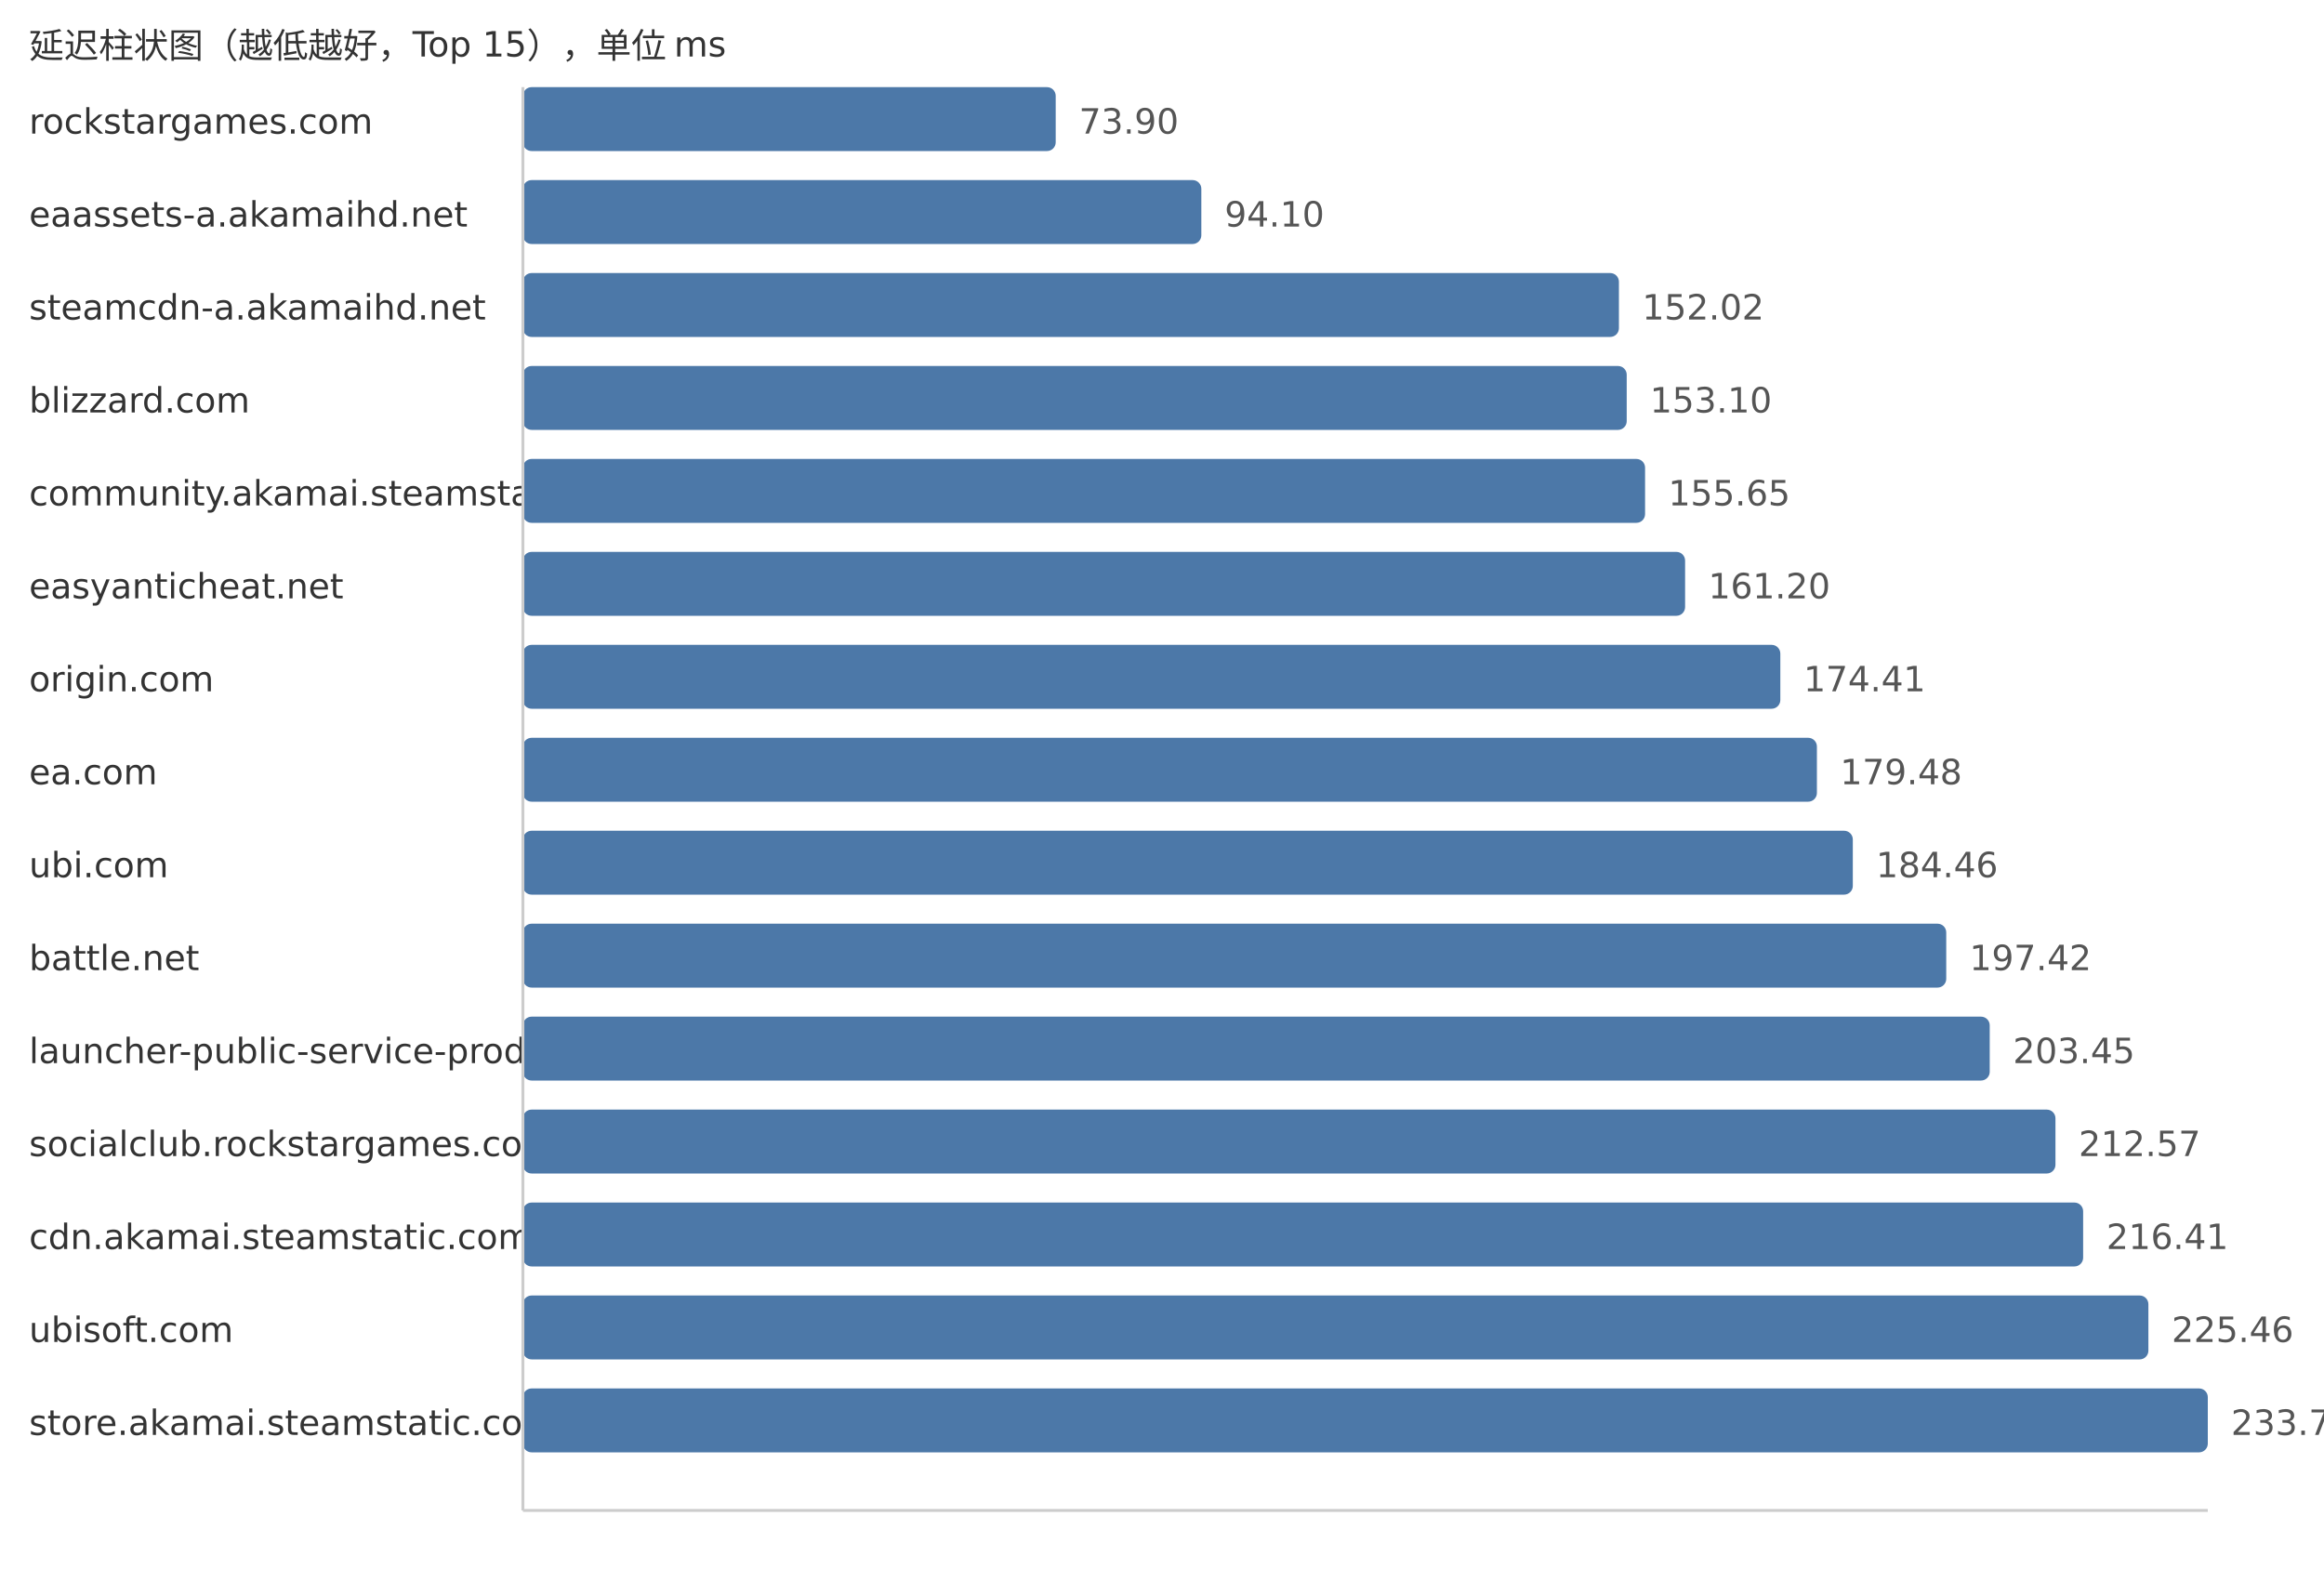
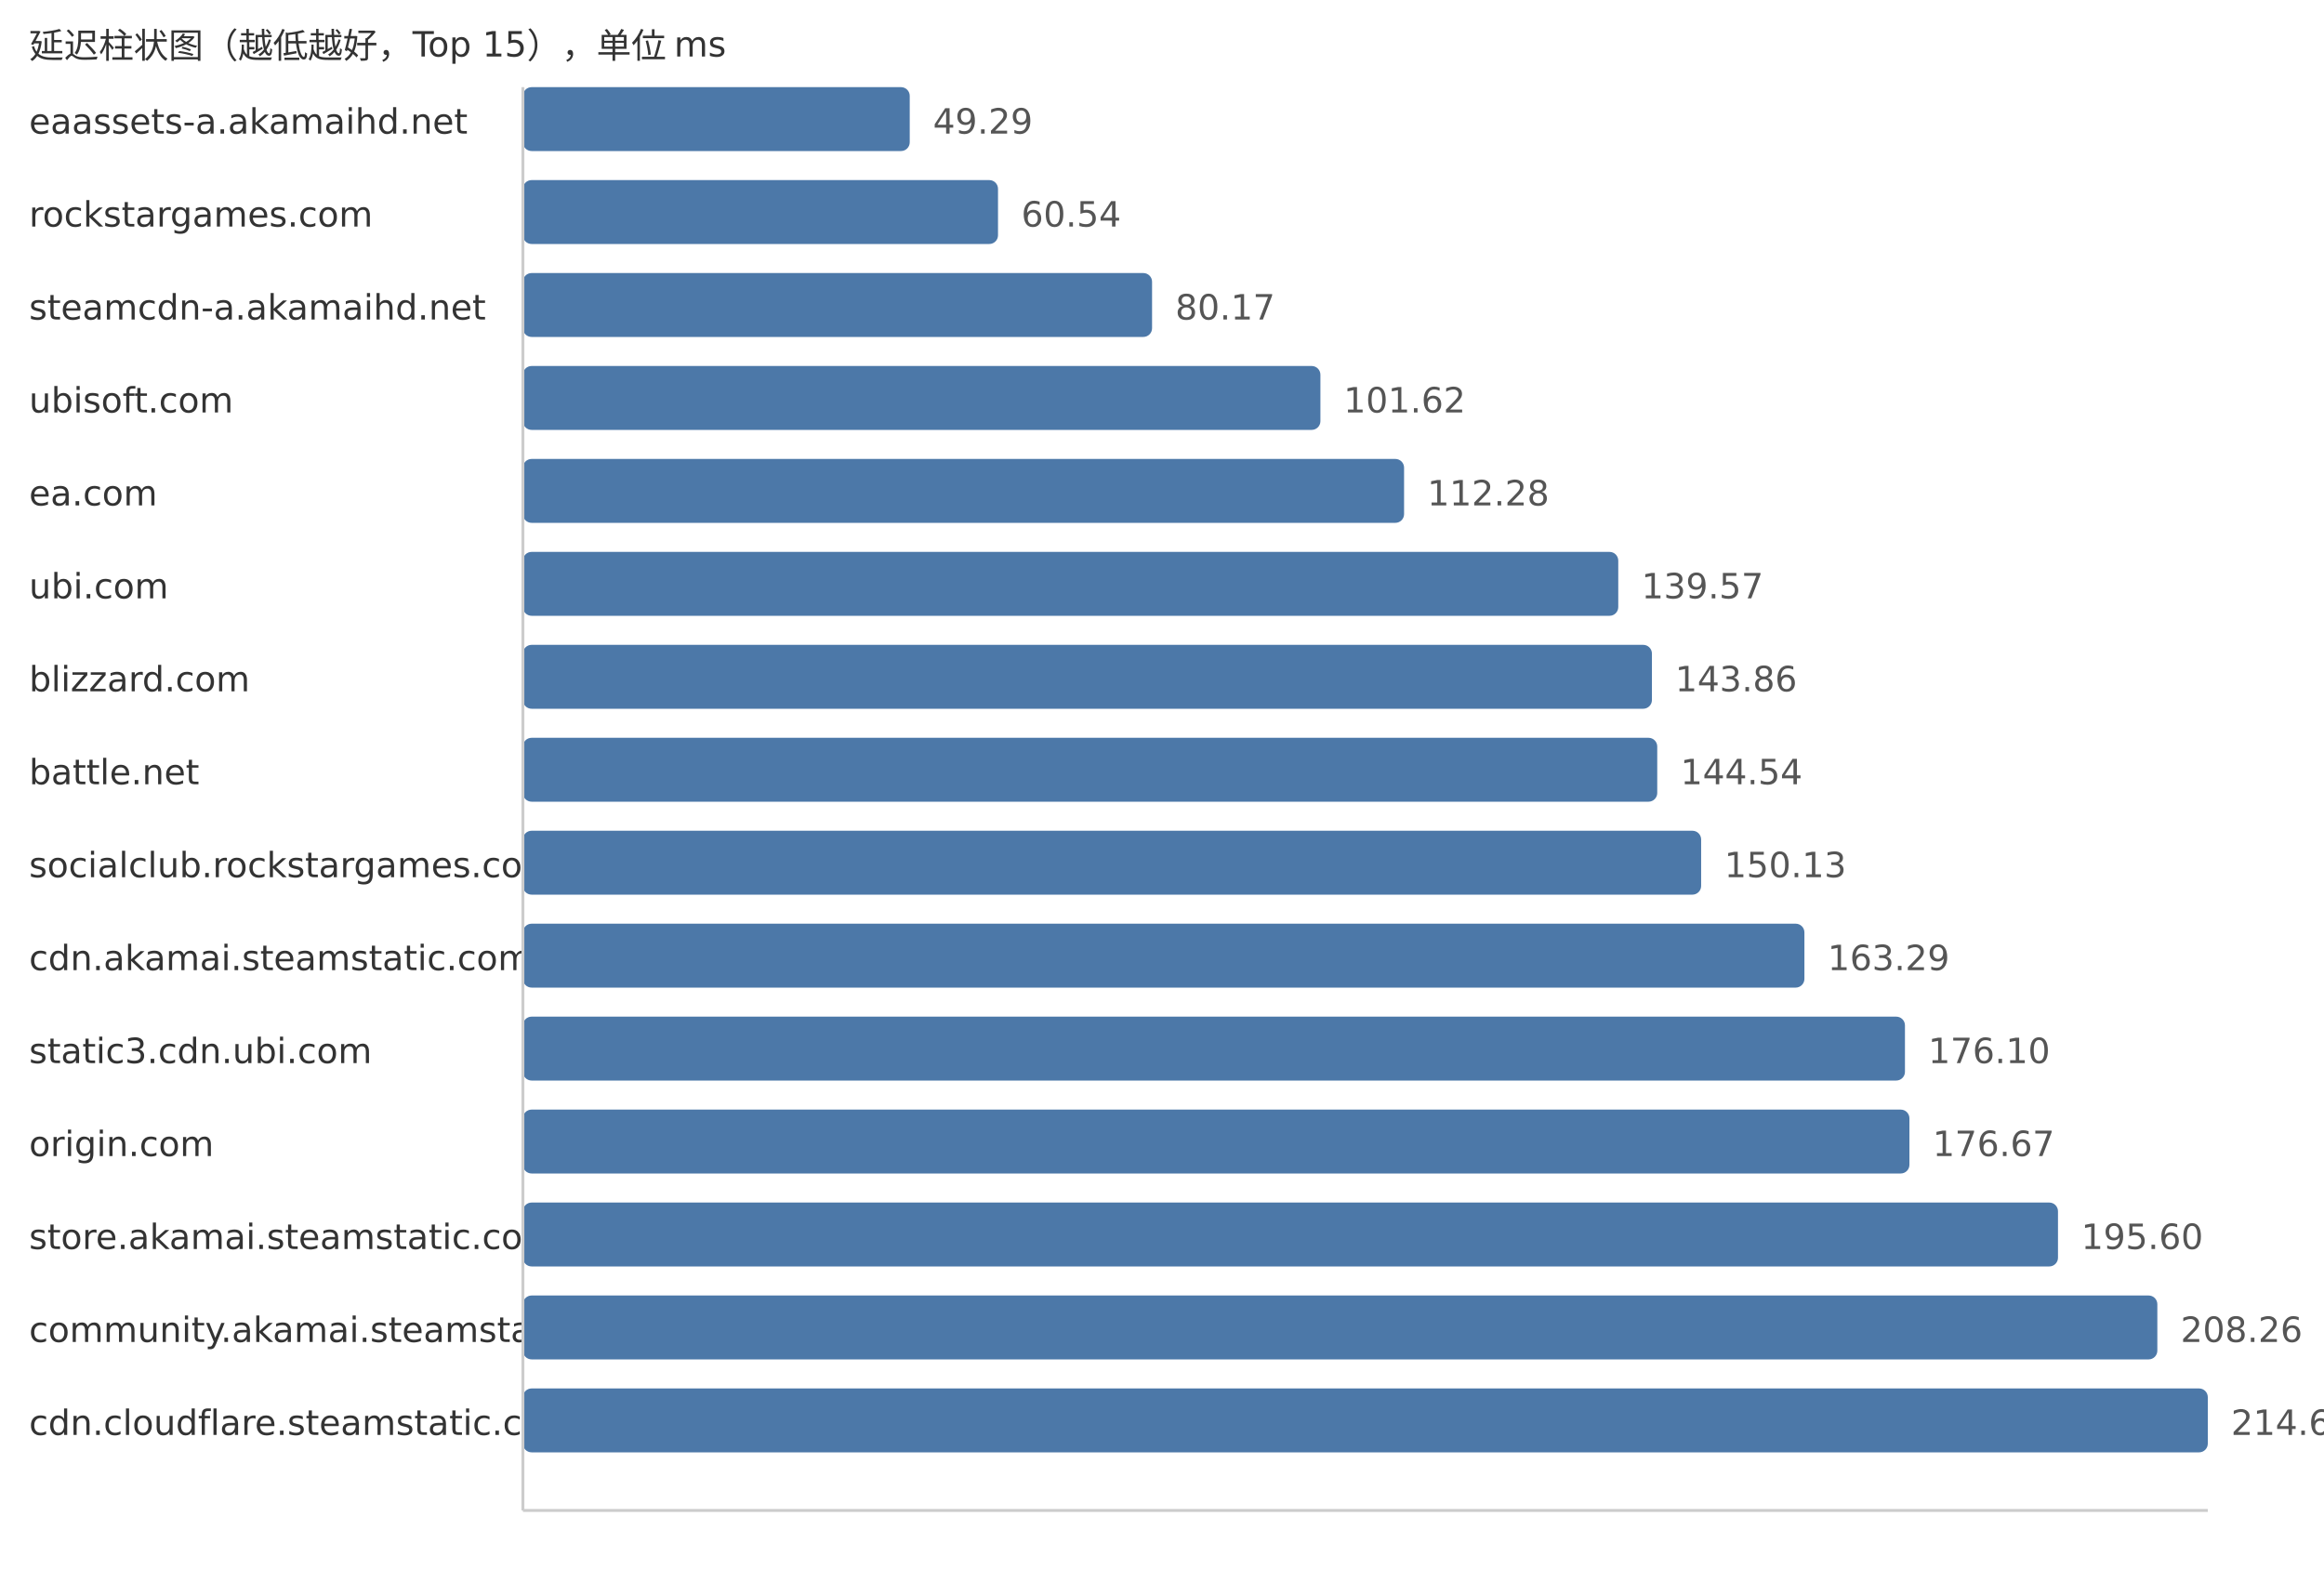
<svg xmlns="http://www.w3.org/2000/svg" width="800" height="540">
  <style> .label{font-family:DejaVu Sans,Verdana,Geneva,sans-serif;font-size:12px;fill:#333} .value{font-family:DejaVu Sans,Verdana,Geneva,sans-serif;font-size:12px;fill:#555} </style>
  <text x="10" y="20" class="label">延迟柱状图（越低越好，Top 15），单位 ms</text>
-   <text x="10" y="46" class="label">rockstargames.com</text>
-   <rect x="180" y="30" width="183.41" height="22" fill="#4c78a8" rx="3" />
-   <text x="371.41" y="46" class="value">73.90</text>
-   <text x="10" y="78" class="label">eaassets-a.akamaihd.net</text>
-   <rect x="180" y="62" width="233.54" height="22" fill="#4c78a8" rx="3" />
-   <text x="421.54" y="78" class="value">94.10</text>
+   <text x="10" y="46" class="label">eaassets-a.akamaihd.net</text>
+   <rect x="180" y="30" width="133.16" height="22" fill="#4c78a8" rx="3" />
+   <text x="321.16" y="46" class="value">49.29</text>
+   <text x="10" y="78" class="label">rockstargames.com</text>
+   <rect x="180" y="62" width="163.55" height="22" fill="#4c78a8" rx="3" />
+   <text x="351.55" y="78" class="value">60.54</text>
  <text x="10" y="110" class="label">steamcdn-a.akamaihd.net</text>
-   <rect x="180" y="94" width="377.29" height="22" fill="#4c78a8" rx="3" />
-   <text x="565.29" y="110" class="value">152.02</text>
-   <text x="10" y="142" class="label">blizzard.com</text>
-   <rect x="180" y="126" width="379.97" height="22" fill="#4c78a8" rx="3" />
-   <text x="567.97" y="142" class="value">153.10</text>
-   <text x="10" y="174" class="label">community.akamai.steamstatic.com</text>
-   <rect x="180" y="158" width="386.29" height="22" fill="#4c78a8" rx="3" />
-   <text x="574.29" y="174" class="value">155.65</text>
-   <text x="10" y="206" class="label">easyanticheat.net</text>
-   <rect x="180" y="190" width="400.07" height="22" fill="#4c78a8" rx="3" />
-   <text x="588.07" y="206" class="value">161.20</text>
-   <text x="10" y="238" class="label">origin.com</text>
-   <rect x="180" y="222" width="432.85" height="22" fill="#4c78a8" rx="3" />
-   <text x="620.85" y="238" class="value">174.41</text>
-   <text x="10" y="270" class="label">ea.com</text>
-   <rect x="180" y="254" width="445.44" height="22" fill="#4c78a8" rx="3" />
-   <text x="633.44" y="270" class="value">179.48</text>
-   <text x="10" y="302" class="label">ubi.com</text>
-   <rect x="180" y="286" width="457.8" height="22" fill="#4c78a8" rx="3" />
-   <text x="645.8" y="302" class="value">184.46</text>
-   <text x="10" y="334" class="label">battle.net</text>
-   <rect x="180" y="318" width="489.96" height="22" fill="#4c78a8" rx="3" />
-   <text x="677.96" y="334" class="value">197.42</text>
-   <text x="10" y="366" class="label">launcher-public-service-prod06.ol.epicgames.com</text>
-   <rect x="180" y="350" width="504.93" height="22" fill="#4c78a8" rx="3" />
-   <text x="692.93" y="366" class="value">203.45</text>
-   <text x="10" y="398" class="label">socialclub.rockstargames.com</text>
-   <rect x="180" y="382" width="527.56" height="22" fill="#4c78a8" rx="3" />
-   <text x="715.56" y="398" class="value">212.57</text>
-   <text x="10" y="430" class="label">cdn.akamai.steamstatic.com</text>
-   <rect x="180" y="414" width="537.09" height="22" fill="#4c78a8" rx="3" />
-   <text x="725.09" y="430" class="value">216.41</text>
-   <text x="10" y="462" class="label">ubisoft.com</text>
-   <rect x="180" y="446" width="559.55" height="22" fill="#4c78a8" rx="3" />
-   <text x="747.55" y="462" class="value">225.46</text>
-   <text x="10" y="494" class="label">store.akamai.steamstatic.com</text>
+   <rect x="180" y="94" width="216.58" height="22" fill="#4c78a8" rx="3" />
+   <text x="404.58" y="110" class="value">80.17</text>
+   <text x="10" y="142" class="label">ubisoft.com</text>
+   <rect x="180" y="126" width="274.53" height="22" fill="#4c78a8" rx="3" />
+   <text x="462.53" y="142" class="value">101.62</text>
+   <text x="10" y="174" class="label">ea.com</text>
+   <rect x="180" y="158" width="303.33" height="22" fill="#4c78a8" rx="3" />
+   <text x="491.33" y="174" class="value">112.28</text>
+   <text x="10" y="206" class="label">ubi.com</text>
+   <rect x="180" y="190" width="377.06" height="22" fill="#4c78a8" rx="3" />
+   <text x="565.06" y="206" class="value">139.57</text>
+   <text x="10" y="238" class="label">blizzard.com</text>
+   <rect x="180" y="222" width="388.65" height="22" fill="#4c78a8" rx="3" />
+   <text x="576.65" y="238" class="value">143.86</text>
+   <text x="10" y="270" class="label">battle.net</text>
+   <rect x="180" y="254" width="390.48" height="22" fill="#4c78a8" rx="3" />
+   <text x="578.48" y="270" class="value">144.54</text>
+   <text x="10" y="302" class="label">socialclub.rockstargames.com</text>
+   <rect x="180" y="286" width="405.59" height="22" fill="#4c78a8" rx="3" />
+   <text x="593.59" y="302" class="value">150.13</text>
+   <text x="10" y="334" class="label">cdn.akamai.steamstatic.com</text>
+   <rect x="180" y="318" width="441.14" height="22" fill="#4c78a8" rx="3" />
+   <text x="629.14" y="334" class="value">163.29</text>
+   <text x="10" y="366" class="label">static3.cdn.ubi.com</text>
+   <rect x="180" y="350" width="475.75" height="22" fill="#4c78a8" rx="3" />
+   <text x="663.75" y="366" class="value">176.10</text>
+   <text x="10" y="398" class="label">origin.com</text>
+   <rect x="180" y="382" width="477.29" height="22" fill="#4c78a8" rx="3" />
+   <text x="665.29" y="398" class="value">176.67</text>
+   <text x="10" y="430" class="label">store.akamai.steamstatic.com</text>
+   <rect x="180" y="414" width="528.43" height="22" fill="#4c78a8" rx="3" />
+   <text x="716.43" y="430" class="value">195.60</text>
+   <text x="10" y="462" class="label">community.akamai.steamstatic.com</text>
+   <rect x="180" y="446" width="562.63" height="22" fill="#4c78a8" rx="3" />
+   <text x="750.63" y="462" class="value">208.26</text>
+   <text x="10" y="494" class="label">cdn.cloudflare.steamstatic.com</text>
  <rect x="180" y="478" width="580.0" height="22" fill="#4c78a8" rx="3" />
-   <text x="768.0" y="494" class="value">233.70</text>
+   <text x="768.0" y="494" class="value">214.69</text>
  <line x1="180" y1="30" x2="180" y2="520" stroke="#ccc" />
  <line x1="180" y1="520" x2="760" y2="520" stroke="#ccc" />
</svg>
